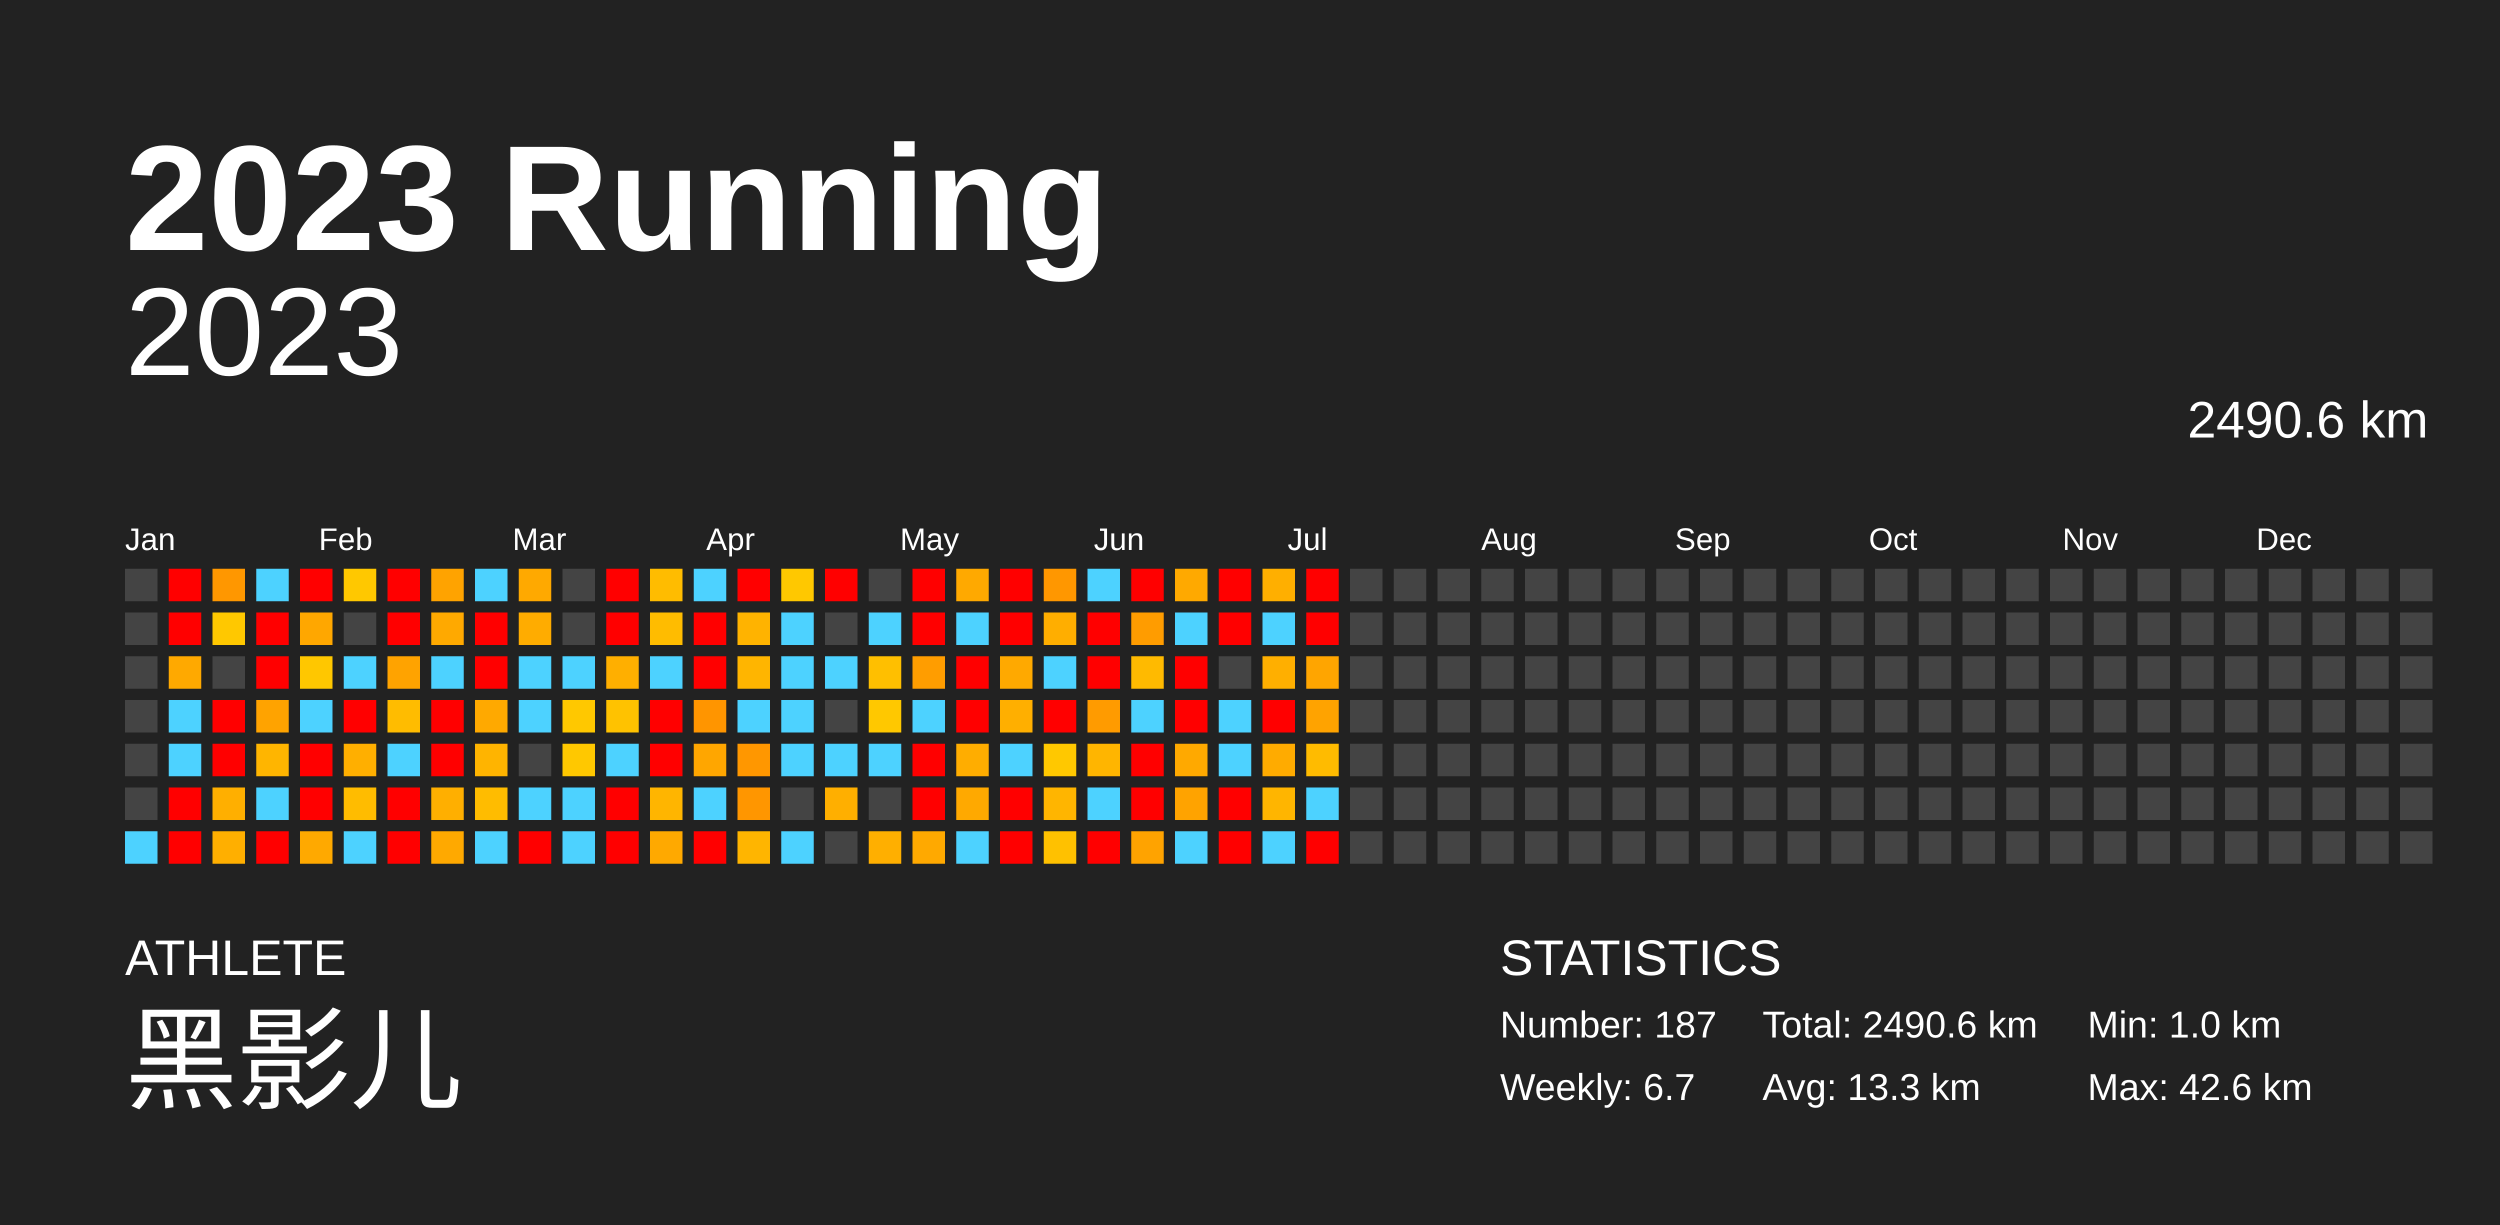
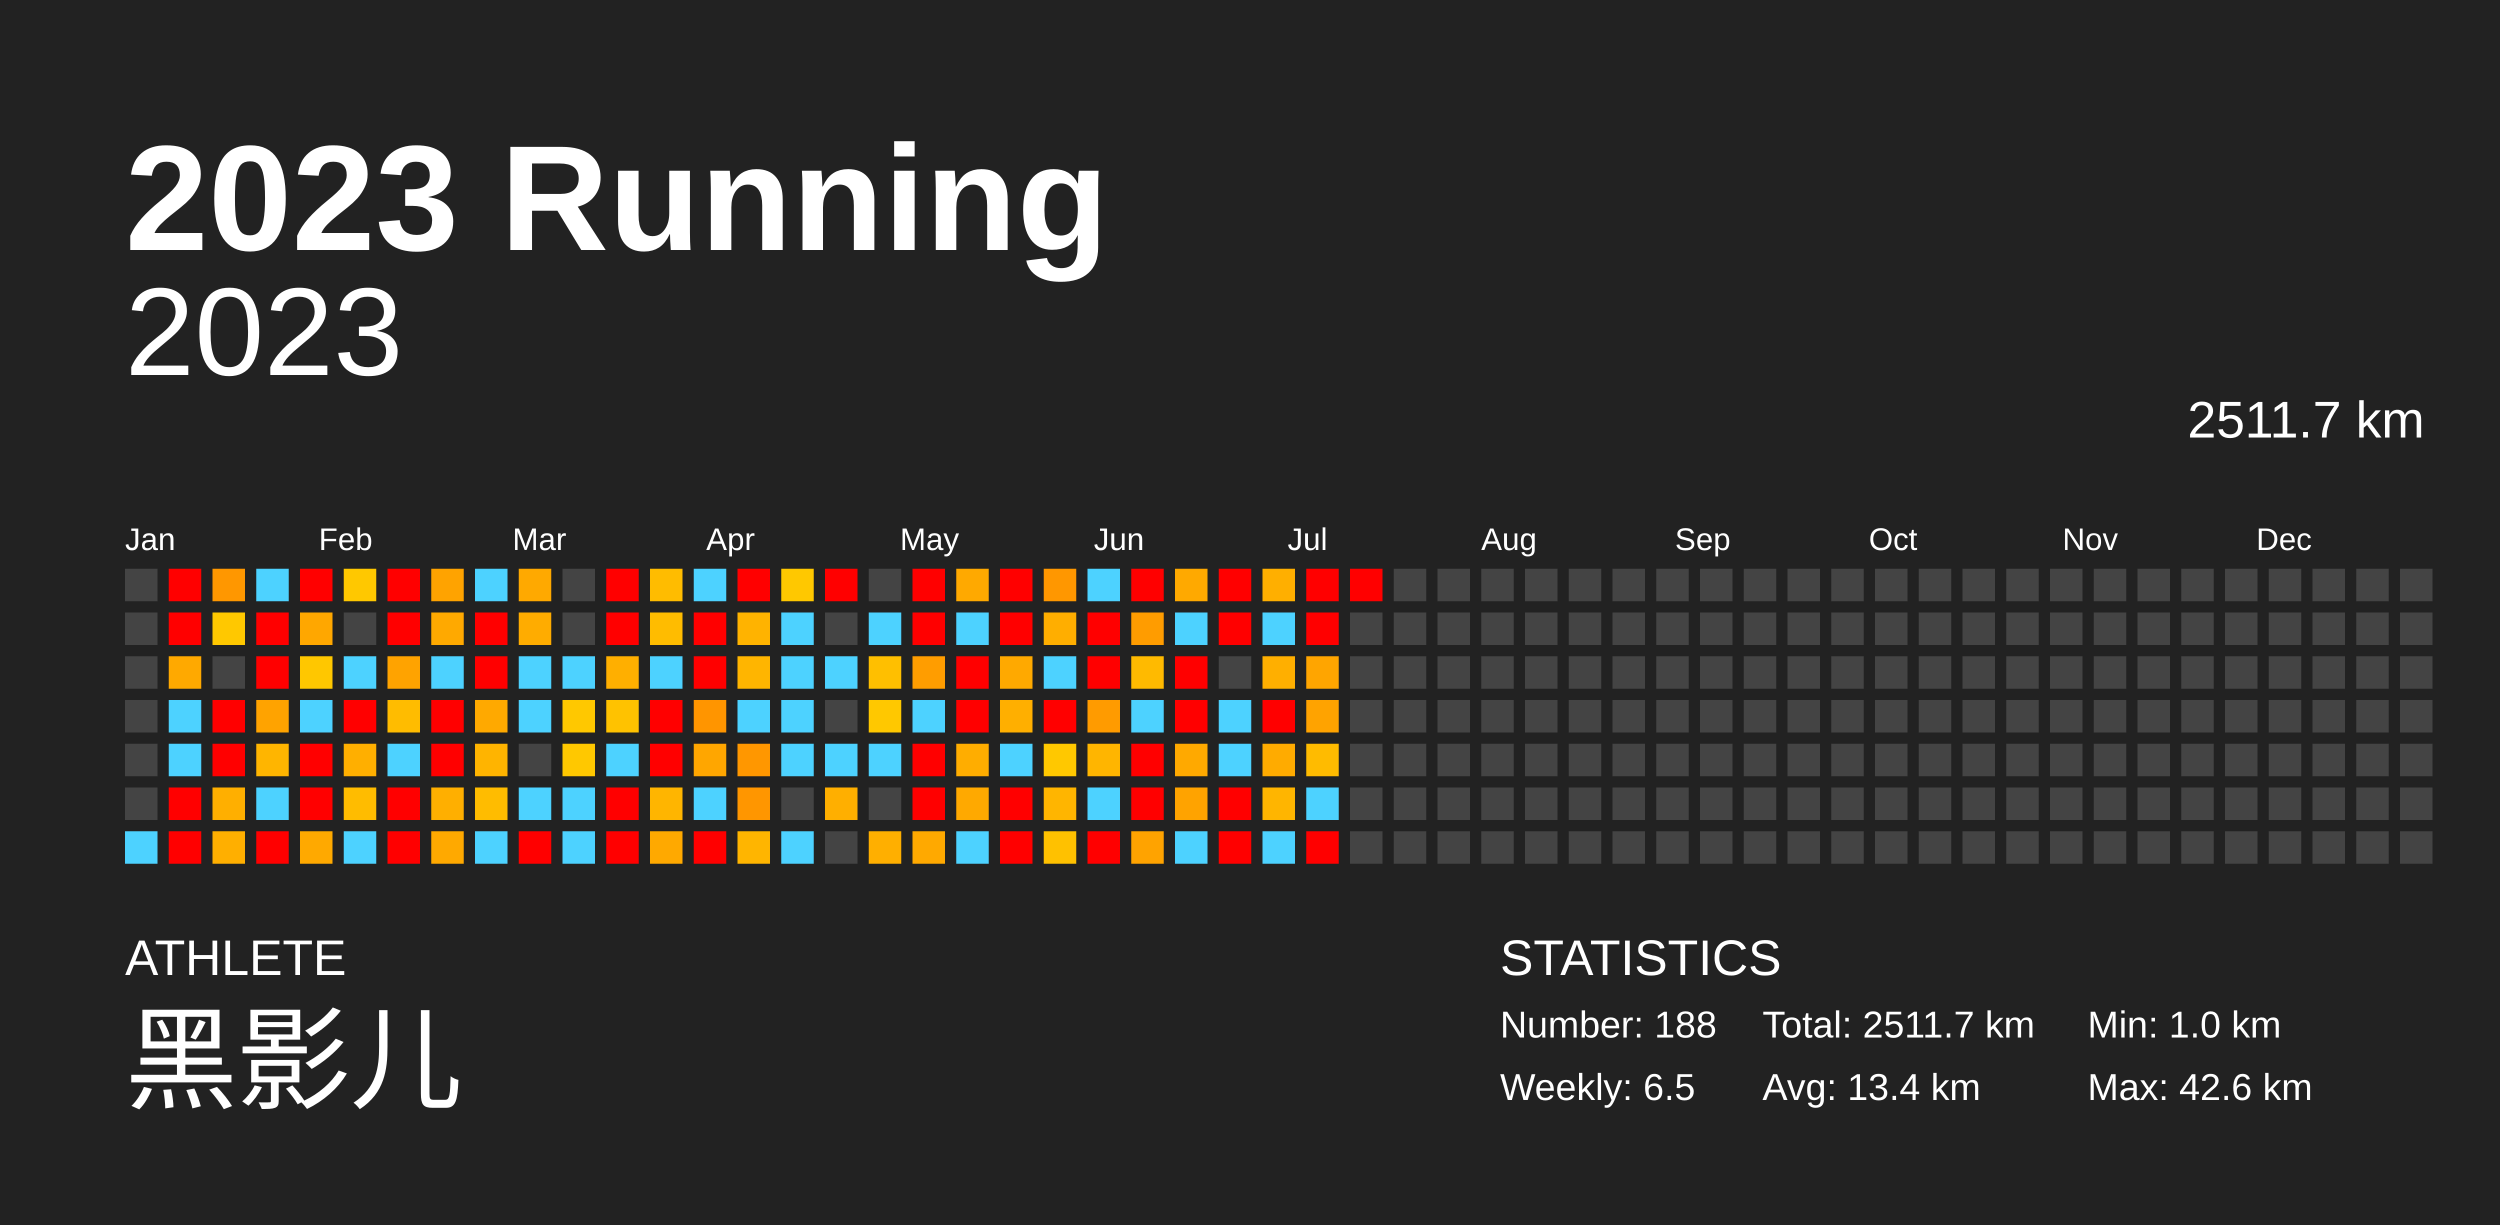
<svg xmlns="http://www.w3.org/2000/svg" baseProfile="full" height="98mm" version="1.1" viewBox="0,0,200,98" width="200mm">
  <defs />
  <rect fill="#222222" height="98" width="200" x="0" y="0" />
  <text fill="#FFFFFF" style="font-size:12px; font-family:Arial; font-weight:bold;" x="10" y="20">2023 Running</text>
  <text fill="#FFFFFF" style="font-size:4px; font-family:Arial" x="10" y="78">ATHLETE</text>
  <text fill="#FFFFFF" style="font-size:9px; font-family:Arial" x="10" y="88">黑影儿</text>
  <text fill="#FFFFFF" style="font-size:4px; font-family:Arial" x="120" y="78">STATISTICS</text>
-   <text fill="#FFFFFF" style="font-size:3px; font-family:Arial" x="120" y="83">Number: 187</text>
-   <text fill="#FFFFFF" style="font-size:3px; font-family:Arial" x="120" y="88">Weekly: 6.7</text>
-   <text fill="#FFFFFF" style="font-size:3px; font-family:Arial" x="141" y="83">Total: 2490.6 km</text>
-   <text fill="#FFFFFF" style="font-size:3px; font-family:Arial" x="141" y="88">Avg: 13.3 km</text>
+   <text fill="#FFFFFF" style="font-size:3px; font-family:Arial" x="120" y="83">Number: 188</text>
+   <text fill="#FFFFFF" style="font-size:3px; font-family:Arial" x="120" y="88">Weekly: 6.5</text>
+   <text fill="#FFFFFF" style="font-size:3px; font-family:Arial" x="141" y="83">Total: 2511.7 km</text>
+   <text fill="#FFFFFF" style="font-size:3px; font-family:Arial" x="141" y="88">Avg: 13.4 km</text>
  <text fill="#FFFFFF" style="font-size:3px; font-family:Arial" x="167" y="83">Min: 1.0 km</text>
  <text fill="#FFFFFF" style="font-size:3px; font-family:Arial" x="167" y="88">Max: 42.6 km</text>
  <text alignment-baseline="hanging" fill="#FFFFFF" style="font-size:10.0px; font-family:Arial;" x="10" y="30">2023</text>
-   <text alignment-baseline="hanging" fill="#FFFFFF" style="font-size:4.125px; font-family:Arial;" x="175" y="35">2490.6 km</text>
+   <text alignment-baseline="hanging" fill="#FFFFFF" style="font-size:4.125px; font-family:Arial;" x="175" y="35">2511.7 km</text>
  <text fill="#FFFFFF" style="font-size:2.5px; font-family:Arial" x="10.0" y="44">Jan</text>
  <text fill="#FFFFFF" style="font-size:2.5px; font-family:Arial" x="25.5" y="44">Feb</text>
  <text fill="#FFFFFF" style="font-size:2.5px; font-family:Arial" x="41.0" y="44">Mar</text>
  <text fill="#FFFFFF" style="font-size:2.5px; font-family:Arial" x="56.5" y="44">Apr</text>
  <text fill="#FFFFFF" style="font-size:2.5px; font-family:Arial" x="72.0" y="44">May</text>
  <text fill="#FFFFFF" style="font-size:2.5px; font-family:Arial" x="87.5" y="44">Jun</text>
  <text fill="#FFFFFF" style="font-size:2.5px; font-family:Arial" x="103.0" y="44">Jul</text>
  <text fill="#FFFFFF" style="font-size:2.5px; font-family:Arial" x="118.5" y="44">Aug</text>
  <text fill="#FFFFFF" style="font-size:2.5px; font-family:Arial" x="134.0" y="44">Sep</text>
  <text fill="#FFFFFF" style="font-size:2.5px; font-family:Arial" x="149.5" y="44">Oct</text>
  <text fill="#FFFFFF" style="font-size:2.5px; font-family:Arial" x="165.0" y="44">Nov</text>
  <text fill="#FFFFFF" style="font-size:2.5px; font-family:Arial" x="180.5" y="44">Dec</text>
  <rect fill="#444444" height="2.6" width="2.6" x="10.0" y="45.5" />
  <rect fill="#444444" height="2.6" width="2.6" x="10.0" y="49.0" />
  <rect fill="#444444" height="2.6" width="2.6" x="10.0" y="52.5" />
  <rect fill="#444444" height="2.6" width="2.6" x="10.0" y="56.0" />
  <rect fill="#444444" height="2.6" width="2.6" x="10.0" y="59.5" />
  <rect fill="#444444" height="2.6" width="2.6" x="10.0" y="63.0" />
  <rect fill="#4dd2ff" height="2.6" width="2.6" x="10.0" y="66.5" />
  <rect fill="red" height="2.6" width="2.6" x="13.5" y="45.5" />
  <rect fill="red" height="2.6" width="2.6" x="13.5" y="49.0" />
  <rect fill="#ffa900" height="2.6" width="2.6" x="13.5" y="52.5" />
  <rect fill="#4dd2ff" height="2.6" width="2.6" x="13.5" y="56.0" />
  <rect fill="#4dd2ff" height="2.6" width="2.6" x="13.5" y="59.5" />
  <rect fill="red" height="2.6" width="2.6" x="13.5" y="63.0" />
  <rect fill="red" height="2.6" width="2.6" x="13.5" y="66.5" />
  <rect fill="#ff9700" height="2.6" width="2.6" x="17.0" y="45.5" />
  <rect fill="#ffc800" height="2.6" width="2.6" x="17.0" y="49.0" />
  <rect fill="#444444" height="2.6" width="2.6" x="17.0" y="52.5" />
  <rect fill="red" height="2.6" width="2.6" x="17.0" y="56.0" />
  <rect fill="red" height="2.6" width="2.6" x="17.0" y="59.5" />
  <rect fill="#ffaf00" height="2.6" width="2.6" x="17.0" y="63.0" />
  <rect fill="#ffaf00" height="2.6" width="2.6" x="17.0" y="66.5" />
  <rect fill="#4dd2ff" height="2.6" width="2.6" x="20.5" y="45.5" />
  <rect fill="red" height="2.6" width="2.6" x="20.5" y="49.0" />
  <rect fill="red" height="2.6" width="2.6" x="20.5" y="52.5" />
  <rect fill="#ffa300" height="2.6" width="2.6" x="20.5" y="56.0" />
  <rect fill="#ffb500" height="2.6" width="2.6" x="20.5" y="59.5" />
  <rect fill="#4dd2ff" height="2.6" width="2.6" x="20.5" y="63.0" />
  <rect fill="red" height="2.6" width="2.6" x="20.5" y="66.5" />
  <rect fill="red" height="2.6" width="2.6" x="24.0" y="45.5" />
  <rect fill="#ffa700" height="2.6" width="2.6" x="24.0" y="49.0" />
  <rect fill="#ffc700" height="2.6" width="2.6" x="24.0" y="52.5" />
  <rect fill="#4dd2ff" height="2.6" width="2.6" x="24.0" y="56.0" />
  <rect fill="red" height="2.6" width="2.6" x="24.0" y="59.5" />
  <rect fill="red" height="2.6" width="2.6" x="24.0" y="63.0" />
  <rect fill="#ffa900" height="2.6" width="2.6" x="24.0" y="66.5" />
  <rect fill="#ffc800" height="2.6" width="2.6" x="27.5" y="45.5" />
  <rect fill="#444444" height="2.6" width="2.6" x="27.5" y="49.0" />
  <rect fill="#4dd2ff" height="2.6" width="2.6" x="27.5" y="52.5" />
  <rect fill="red" height="2.6" width="2.6" x="27.5" y="56.0" />
  <rect fill="#ffaf00" height="2.6" width="2.6" x="27.5" y="59.5" />
  <rect fill="#ffbc00" height="2.6" width="2.6" x="27.5" y="63.0" />
  <rect fill="#4dd2ff" height="2.6" width="2.6" x="27.5" y="66.5" />
  <rect fill="red" height="2.6" width="2.6" x="31.0" y="45.5" />
  <rect fill="red" height="2.6" width="2.6" x="31.0" y="49.0" />
  <rect fill="#ffa300" height="2.6" width="2.6" x="31.0" y="52.5" />
  <rect fill="#ffbc00" height="2.6" width="2.6" x="31.0" y="56.0" />
  <rect fill="#4dd2ff" height="2.6" width="2.6" x="31.0" y="59.5" />
  <rect fill="red" height="2.6" width="2.6" x="31.0" y="63.0" />
  <rect fill="red" height="2.6" width="2.6" x="31.0" y="66.5" />
  <rect fill="#ffa300" height="2.6" width="2.6" x="34.5" y="45.5" />
  <rect fill="#ffa900" height="2.6" width="2.6" x="34.5" y="49.0" />
  <rect fill="#4dd2ff" height="2.6" width="2.6" x="34.5" y="52.5" />
  <rect fill="red" height="2.6" width="2.6" x="34.5" y="56.0" />
  <rect fill="red" height="2.6" width="2.6" x="34.5" y="59.5" />
  <rect fill="#ffaf00" height="2.6" width="2.6" x="34.5" y="63.0" />
  <rect fill="#ffa900" height="2.6" width="2.6" x="34.5" y="66.5" />
  <rect fill="#4dd2ff" height="2.6" width="2.6" x="38.0" y="45.5" />
  <rect fill="red" height="2.6" width="2.6" x="38.0" y="49.0" />
  <rect fill="red" height="2.6" width="2.6" x="38.0" y="52.5" />
  <rect fill="#ffa900" height="2.6" width="2.6" x="38.0" y="56.0" />
  <rect fill="#ffb400" height="2.6" width="2.6" x="38.0" y="59.5" />
  <rect fill="#ffbc00" height="2.6" width="2.6" x="38.0" y="63.0" />
  <rect fill="#4dd2ff" height="2.6" width="2.6" x="38.0" y="66.5" />
  <rect fill="#ffa900" height="2.6" width="2.6" x="41.5" y="45.5" />
  <rect fill="#ffac00" height="2.6" width="2.6" x="41.5" y="49.0" />
  <rect fill="#4dd2ff" height="2.6" width="2.6" x="41.5" y="52.5" />
  <rect fill="#4dd2ff" height="2.6" width="2.6" x="41.5" y="56.0" />
  <rect fill="#444444" height="2.6" width="2.6" x="41.5" y="59.5" />
  <rect fill="#4dd2ff" height="2.6" width="2.6" x="41.5" y="63.0" />
  <rect fill="red" height="2.6" width="2.6" x="41.5" y="66.5" />
  <rect fill="#444444" height="2.6" width="2.6" x="45.0" y="45.5" />
  <rect fill="#444444" height="2.6" width="2.6" x="45.0" y="49.0" />
  <rect fill="#4dd2ff" height="2.6" width="2.6" x="45.0" y="52.5" />
  <rect fill="#ffc800" height="2.6" width="2.6" x="45.0" y="56.0" />
  <rect fill="#ffc800" height="2.6" width="2.6" x="45.0" y="59.5" />
  <rect fill="#4dd2ff" height="2.6" width="2.6" x="45.0" y="63.0" />
  <rect fill="#4dd2ff" height="2.6" width="2.6" x="45.0" y="66.5" />
  <rect fill="red" height="2.6" width="2.6" x="48.5" y="45.5" />
  <rect fill="red" height="2.6" width="2.6" x="48.5" y="49.0" />
  <rect fill="#ffaf00" height="2.6" width="2.6" x="48.5" y="52.5" />
  <rect fill="#ffc200" height="2.6" width="2.6" x="48.5" y="56.0" />
  <rect fill="#4dd2ff" height="2.6" width="2.6" x="48.5" y="59.5" />
  <rect fill="red" height="2.6" width="2.6" x="48.5" y="63.0" />
  <rect fill="red" height="2.6" width="2.6" x="48.5" y="66.5" />
  <rect fill="#ffbc00" height="2.6" width="2.6" x="52.0" y="45.5" />
  <rect fill="#ffbc00" height="2.6" width="2.6" x="52.0" y="49.0" />
  <rect fill="#4dd2ff" height="2.6" width="2.6" x="52.0" y="52.5" />
  <rect fill="red" height="2.6" width="2.6" x="52.0" y="56.0" />
  <rect fill="red" height="2.6" width="2.6" x="52.0" y="59.5" />
  <rect fill="#ffb500" height="2.6" width="2.6" x="52.0" y="63.0" />
  <rect fill="#ffa900" height="2.6" width="2.6" x="52.0" y="66.5" />
  <rect fill="#4dd2ff" height="2.6" width="2.6" x="55.5" y="45.5" />
  <rect fill="red" height="2.6" width="2.6" x="55.5" y="49.0" />
  <rect fill="red" height="2.6" width="2.6" x="55.5" y="52.5" />
  <rect fill="#ff9500" height="2.6" width="2.6" x="55.5" y="56.0" />
  <rect fill="#ffa600" height="2.6" width="2.6" x="55.5" y="59.5" />
  <rect fill="#4dd2ff" height="2.6" width="2.6" x="55.5" y="63.0" />
  <rect fill="red" height="2.6" width="2.6" x="55.5" y="66.5" />
  <rect fill="red" height="2.6" width="2.6" x="59.0" y="45.5" />
  <rect fill="#ffb300" height="2.6" width="2.6" x="59.0" y="49.0" />
  <rect fill="#ffb500" height="2.6" width="2.6" x="59.0" y="52.5" />
  <rect fill="#4dd2ff" height="2.6" width="2.6" x="59.0" y="56.0" />
  <rect fill="#ff9700" height="2.6" width="2.6" x="59.0" y="59.5" />
  <rect fill="#ff9600" height="2.6" width="2.6" x="59.0" y="63.0" />
  <rect fill="#ffb500" height="2.6" width="2.6" x="59.0" y="66.5" />
  <rect fill="#ffc800" height="2.6" width="2.6" x="62.5" y="45.5" />
  <rect fill="#4dd2ff" height="2.6" width="2.6" x="62.5" y="49.0" />
  <rect fill="#4dd2ff" height="2.6" width="2.6" x="62.5" y="52.5" />
  <rect fill="#4dd2ff" height="2.6" width="2.6" x="62.5" y="56.0" />
  <rect fill="#4dd2ff" height="2.6" width="2.6" x="62.5" y="59.5" />
  <rect fill="#444444" height="2.6" width="2.6" x="62.5" y="63.0" />
  <rect fill="#4dd2ff" height="2.6" width="2.6" x="62.5" y="66.5" />
  <rect fill="red" height="2.6" width="2.6" x="66.0" y="45.5" />
  <rect fill="#444444" height="2.6" width="2.6" x="66.0" y="49.0" />
  <rect fill="#4dd2ff" height="2.6" width="2.6" x="66.0" y="52.5" />
  <rect fill="#444444" height="2.6" width="2.6" x="66.0" y="56.0" />
  <rect fill="#4dd2ff" height="2.6" width="2.6" x="66.0" y="59.5" />
  <rect fill="#ffaf00" height="2.6" width="2.6" x="66.0" y="63.0" />
  <rect fill="#444444" height="2.6" width="2.6" x="66.0" y="66.5" />
  <rect fill="#444444" height="2.6" width="2.6" x="69.5" y="45.5" />
  <rect fill="#4dd2ff" height="2.6" width="2.6" x="69.5" y="49.0" />
  <rect fill="#ffbf00" height="2.6" width="2.6" x="69.5" y="52.5" />
  <rect fill="#ffc800" height="2.6" width="2.6" x="69.5" y="56.0" />
  <rect fill="#4dd2ff" height="2.6" width="2.6" x="69.5" y="59.5" />
  <rect fill="#444444" height="2.6" width="2.6" x="69.5" y="63.0" />
  <rect fill="#ffaf00" height="2.6" width="2.6" x="69.5" y="66.5" />
  <rect fill="red" height="2.6" width="2.6" x="73.0" y="45.5" />
  <rect fill="red" height="2.6" width="2.6" x="73.0" y="49.0" />
  <rect fill="#ff9d00" height="2.6" width="2.6" x="73.0" y="52.5" />
  <rect fill="#4dd2ff" height="2.6" width="2.6" x="73.0" y="56.0" />
  <rect fill="red" height="2.6" width="2.6" x="73.0" y="59.5" />
  <rect fill="red" height="2.6" width="2.6" x="73.0" y="63.0" />
  <rect fill="#ffa900" height="2.6" width="2.6" x="73.0" y="66.5" />
  <rect fill="#ffa900" height="2.6" width="2.6" x="76.5" y="45.5" />
  <rect fill="#4dd2ff" height="2.6" width="2.6" x="76.5" y="49.0" />
  <rect fill="red" height="2.6" width="2.6" x="76.5" y="52.5" />
  <rect fill="red" height="2.6" width="2.6" x="76.5" y="56.0" />
  <rect fill="#ffad00" height="2.6" width="2.6" x="76.5" y="59.5" />
  <rect fill="#ffa900" height="2.6" width="2.6" x="76.5" y="63.0" />
  <rect fill="#4dd2ff" height="2.6" width="2.6" x="76.5" y="66.5" />
  <rect fill="red" height="2.6" width="2.6" x="80.0" y="45.5" />
  <rect fill="red" height="2.6" width="2.6" x="80.0" y="49.0" />
  <rect fill="#ffa900" height="2.6" width="2.6" x="80.0" y="52.5" />
  <rect fill="#ffaf00" height="2.6" width="2.6" x="80.0" y="56.0" />
  <rect fill="#4dd2ff" height="2.6" width="2.6" x="80.0" y="59.5" />
  <rect fill="red" height="2.6" width="2.6" x="80.0" y="63.0" />
  <rect fill="red" height="2.6" width="2.6" x="80.0" y="66.5" />
  <rect fill="#ff9700" height="2.6" width="2.6" x="83.5" y="45.5" />
  <rect fill="#ffae00" height="2.6" width="2.6" x="83.5" y="49.0" />
  <rect fill="#4dd2ff" height="2.6" width="2.6" x="83.5" y="52.5" />
  <rect fill="red" height="2.6" width="2.6" x="83.5" y="56.0" />
  <rect fill="#ffc800" height="2.6" width="2.6" x="83.5" y="59.5" />
  <rect fill="#ffb500" height="2.6" width="2.6" x="83.5" y="63.0" />
  <rect fill="#ffc100" height="2.6" width="2.6" x="83.5" y="66.5" />
  <rect fill="#4dd2ff" height="2.6" width="2.6" x="87.0" y="45.5" />
  <rect fill="red" height="2.6" width="2.6" x="87.0" y="49.0" />
  <rect fill="red" height="2.6" width="2.6" x="87.0" y="52.5" />
  <rect fill="#ff9b00" height="2.6" width="2.6" x="87.0" y="56.0" />
  <rect fill="#ffb500" height="2.6" width="2.6" x="87.0" y="59.5" />
  <rect fill="#4dd2ff" height="2.6" width="2.6" x="87.0" y="63.0" />
  <rect fill="red" height="2.6" width="2.6" x="87.0" y="66.5" />
  <rect fill="red" height="2.6" width="2.6" x="90.5" y="45.5" />
  <rect fill="#ff9c00" height="2.6" width="2.6" x="90.5" y="49.0" />
  <rect fill="#ffba00" height="2.6" width="2.6" x="90.5" y="52.5" />
  <rect fill="#4dd2ff" height="2.6" width="2.6" x="90.5" y="56.0" />
  <rect fill="red" height="2.6" width="2.6" x="90.5" y="59.5" />
  <rect fill="red" height="2.6" width="2.6" x="90.5" y="63.0" />
  <rect fill="#ffa300" height="2.6" width="2.6" x="90.5" y="66.5" />
  <rect fill="#ffa900" height="2.6" width="2.6" x="94.0" y="45.5" />
  <rect fill="#4dd2ff" height="2.6" width="2.6" x="94.0" y="49.0" />
  <rect fill="red" height="2.6" width="2.6" x="94.0" y="52.5" />
  <rect fill="red" height="2.6" width="2.6" x="94.0" y="56.0" />
  <rect fill="#ffa900" height="2.6" width="2.6" x="94.0" y="59.5" />
  <rect fill="#ffa300" height="2.6" width="2.6" x="94.0" y="63.0" />
  <rect fill="#4dd2ff" height="2.6" width="2.6" x="94.0" y="66.5" />
  <rect fill="red" height="2.6" width="2.6" x="97.5" y="45.5" />
  <rect fill="red" height="2.6" width="2.6" x="97.5" y="49.0" />
  <rect fill="#444444" height="2.6" width="2.6" x="97.5" y="52.5" />
  <rect fill="#4dd2ff" height="2.6" width="2.6" x="97.5" y="56.0" />
  <rect fill="#4dd2ff" height="2.6" width="2.6" x="97.5" y="59.5" />
  <rect fill="red" height="2.6" width="2.6" x="97.5" y="63.0" />
  <rect fill="red" height="2.6" width="2.6" x="97.5" y="66.5" />
  <rect fill="#ffaf00" height="2.6" width="2.6" x="101.0" y="45.5" />
  <rect fill="#4dd2ff" height="2.6" width="2.6" x="101.0" y="49.0" />
  <rect fill="#ffaf00" height="2.6" width="2.6" x="101.0" y="52.5" />
  <rect fill="red" height="2.6" width="2.6" x="101.0" y="56.0" />
  <rect fill="#ffab00" height="2.6" width="2.6" x="101.0" y="59.5" />
  <rect fill="#ffb500" height="2.6" width="2.6" x="101.0" y="63.0" />
  <rect fill="#4dd2ff" height="2.6" width="2.6" x="101.0" y="66.5" />
  <rect fill="red" height="2.6" width="2.6" x="104.5" y="45.5" />
  <rect fill="red" height="2.6" width="2.6" x="104.5" y="49.0" />
  <rect fill="#ffa500" height="2.6" width="2.6" x="104.5" y="52.5" />
  <rect fill="#ffa300" height="2.6" width="2.6" x="104.5" y="56.0" />
  <rect fill="#ffbb00" height="2.6" width="2.6" x="104.5" y="59.5" />
  <rect fill="#4dd2ff" height="2.6" width="2.6" x="104.5" y="63.0" />
  <rect fill="red" height="2.6" width="2.6" x="104.5" y="66.5" />
-   <rect fill="#444444" height="2.6" width="2.6" x="108.0" y="45.5" />
+   <rect fill="red" height="2.6" width="2.6" x="108.0" y="45.5" />
  <rect fill="#444444" height="2.6" width="2.6" x="108.0" y="49.0" />
  <rect fill="#444444" height="2.6" width="2.6" x="108.0" y="52.5" />
  <rect fill="#444444" height="2.6" width="2.6" x="108.0" y="56.0" />
  <rect fill="#444444" height="2.6" width="2.6" x="108.0" y="59.5" />
  <rect fill="#444444" height="2.6" width="2.6" x="108.0" y="63.0" />
  <rect fill="#444444" height="2.6" width="2.6" x="108.0" y="66.5" />
  <rect fill="#444444" height="2.6" width="2.6" x="111.5" y="45.5" />
  <rect fill="#444444" height="2.6" width="2.6" x="111.5" y="49.0" />
  <rect fill="#444444" height="2.6" width="2.6" x="111.5" y="52.5" />
  <rect fill="#444444" height="2.6" width="2.6" x="111.5" y="56.0" />
  <rect fill="#444444" height="2.6" width="2.6" x="111.5" y="59.5" />
  <rect fill="#444444" height="2.6" width="2.6" x="111.5" y="63.0" />
  <rect fill="#444444" height="2.6" width="2.6" x="111.5" y="66.5" />
  <rect fill="#444444" height="2.6" width="2.6" x="115.0" y="45.5" />
  <rect fill="#444444" height="2.6" width="2.6" x="115.0" y="49.0" />
  <rect fill="#444444" height="2.6" width="2.6" x="115.0" y="52.5" />
  <rect fill="#444444" height="2.6" width="2.6" x="115.0" y="56.0" />
  <rect fill="#444444" height="2.6" width="2.6" x="115.0" y="59.5" />
  <rect fill="#444444" height="2.6" width="2.6" x="115.0" y="63.0" />
  <rect fill="#444444" height="2.6" width="2.6" x="115.0" y="66.5" />
  <rect fill="#444444" height="2.6" width="2.6" x="118.5" y="45.5" />
  <rect fill="#444444" height="2.6" width="2.6" x="118.5" y="49.0" />
  <rect fill="#444444" height="2.6" width="2.6" x="118.5" y="52.5" />
  <rect fill="#444444" height="2.6" width="2.6" x="118.5" y="56.0" />
  <rect fill="#444444" height="2.6" width="2.6" x="118.5" y="59.5" />
  <rect fill="#444444" height="2.6" width="2.6" x="118.5" y="63.0" />
  <rect fill="#444444" height="2.6" width="2.6" x="118.5" y="66.5" />
  <rect fill="#444444" height="2.6" width="2.6" x="122.0" y="45.5" />
  <rect fill="#444444" height="2.6" width="2.6" x="122.0" y="49.0" />
  <rect fill="#444444" height="2.6" width="2.6" x="122.0" y="52.5" />
  <rect fill="#444444" height="2.6" width="2.6" x="122.0" y="56.0" />
  <rect fill="#444444" height="2.6" width="2.6" x="122.0" y="59.5" />
  <rect fill="#444444" height="2.6" width="2.6" x="122.0" y="63.0" />
  <rect fill="#444444" height="2.6" width="2.6" x="122.0" y="66.5" />
  <rect fill="#444444" height="2.6" width="2.6" x="125.5" y="45.5" />
  <rect fill="#444444" height="2.6" width="2.6" x="125.5" y="49.0" />
  <rect fill="#444444" height="2.6" width="2.6" x="125.5" y="52.5" />
  <rect fill="#444444" height="2.6" width="2.6" x="125.5" y="56.0" />
  <rect fill="#444444" height="2.6" width="2.6" x="125.5" y="59.5" />
  <rect fill="#444444" height="2.6" width="2.6" x="125.5" y="63.0" />
  <rect fill="#444444" height="2.6" width="2.6" x="125.5" y="66.5" />
  <rect fill="#444444" height="2.6" width="2.6" x="129.0" y="45.5" />
  <rect fill="#444444" height="2.6" width="2.6" x="129.0" y="49.0" />
  <rect fill="#444444" height="2.6" width="2.6" x="129.0" y="52.5" />
  <rect fill="#444444" height="2.6" width="2.6" x="129.0" y="56.0" />
  <rect fill="#444444" height="2.6" width="2.6" x="129.0" y="59.5" />
  <rect fill="#444444" height="2.6" width="2.6" x="129.0" y="63.0" />
  <rect fill="#444444" height="2.6" width="2.6" x="129.0" y="66.5" />
  <rect fill="#444444" height="2.6" width="2.6" x="132.5" y="45.5" />
  <rect fill="#444444" height="2.6" width="2.6" x="132.5" y="49.0" />
  <rect fill="#444444" height="2.6" width="2.6" x="132.5" y="52.5" />
  <rect fill="#444444" height="2.6" width="2.6" x="132.5" y="56.0" />
  <rect fill="#444444" height="2.6" width="2.6" x="132.5" y="59.5" />
  <rect fill="#444444" height="2.6" width="2.6" x="132.5" y="63.0" />
  <rect fill="#444444" height="2.6" width="2.6" x="132.5" y="66.5" />
  <rect fill="#444444" height="2.6" width="2.6" x="136.0" y="45.5" />
  <rect fill="#444444" height="2.6" width="2.6" x="136.0" y="49.0" />
  <rect fill="#444444" height="2.6" width="2.6" x="136.0" y="52.5" />
  <rect fill="#444444" height="2.6" width="2.6" x="136.0" y="56.0" />
  <rect fill="#444444" height="2.6" width="2.6" x="136.0" y="59.5" />
  <rect fill="#444444" height="2.6" width="2.6" x="136.0" y="63.0" />
  <rect fill="#444444" height="2.6" width="2.6" x="136.0" y="66.5" />
  <rect fill="#444444" height="2.6" width="2.6" x="139.5" y="45.5" />
  <rect fill="#444444" height="2.6" width="2.6" x="139.5" y="49.0" />
  <rect fill="#444444" height="2.6" width="2.6" x="139.5" y="52.5" />
  <rect fill="#444444" height="2.6" width="2.6" x="139.5" y="56.0" />
  <rect fill="#444444" height="2.6" width="2.6" x="139.5" y="59.5" />
  <rect fill="#444444" height="2.6" width="2.6" x="139.5" y="63.0" />
  <rect fill="#444444" height="2.6" width="2.6" x="139.5" y="66.5" />
  <rect fill="#444444" height="2.6" width="2.6" x="143.0" y="45.5" />
  <rect fill="#444444" height="2.6" width="2.6" x="143.0" y="49.0" />
  <rect fill="#444444" height="2.6" width="2.6" x="143.0" y="52.5" />
  <rect fill="#444444" height="2.6" width="2.6" x="143.0" y="56.0" />
  <rect fill="#444444" height="2.6" width="2.6" x="143.0" y="59.5" />
  <rect fill="#444444" height="2.6" width="2.6" x="143.0" y="63.0" />
  <rect fill="#444444" height="2.6" width="2.6" x="143.0" y="66.5" />
  <rect fill="#444444" height="2.6" width="2.6" x="146.5" y="45.5" />
  <rect fill="#444444" height="2.6" width="2.6" x="146.5" y="49.0" />
  <rect fill="#444444" height="2.6" width="2.6" x="146.5" y="52.5" />
  <rect fill="#444444" height="2.6" width="2.6" x="146.5" y="56.0" />
  <rect fill="#444444" height="2.6" width="2.6" x="146.5" y="59.5" />
  <rect fill="#444444" height="2.6" width="2.6" x="146.5" y="63.0" />
  <rect fill="#444444" height="2.6" width="2.6" x="146.5" y="66.5" />
  <rect fill="#444444" height="2.6" width="2.6" x="150.0" y="45.5" />
  <rect fill="#444444" height="2.6" width="2.6" x="150.0" y="49.0" />
  <rect fill="#444444" height="2.6" width="2.6" x="150.0" y="52.5" />
  <rect fill="#444444" height="2.6" width="2.6" x="150.0" y="56.0" />
  <rect fill="#444444" height="2.6" width="2.6" x="150.0" y="59.5" />
  <rect fill="#444444" height="2.6" width="2.6" x="150.0" y="63.0" />
  <rect fill="#444444" height="2.6" width="2.6" x="150.0" y="66.5" />
  <rect fill="#444444" height="2.6" width="2.6" x="153.5" y="45.5" />
  <rect fill="#444444" height="2.6" width="2.6" x="153.5" y="49.0" />
  <rect fill="#444444" height="2.6" width="2.6" x="153.5" y="52.5" />
  <rect fill="#444444" height="2.6" width="2.6" x="153.5" y="56.0" />
  <rect fill="#444444" height="2.6" width="2.6" x="153.5" y="59.5" />
  <rect fill="#444444" height="2.6" width="2.6" x="153.5" y="63.0" />
  <rect fill="#444444" height="2.6" width="2.6" x="153.5" y="66.5" />
  <rect fill="#444444" height="2.6" width="2.6" x="157.0" y="45.5" />
  <rect fill="#444444" height="2.6" width="2.6" x="157.0" y="49.0" />
  <rect fill="#444444" height="2.6" width="2.6" x="157.0" y="52.5" />
  <rect fill="#444444" height="2.6" width="2.6" x="157.0" y="56.0" />
  <rect fill="#444444" height="2.6" width="2.6" x="157.0" y="59.5" />
  <rect fill="#444444" height="2.6" width="2.6" x="157.0" y="63.0" />
  <rect fill="#444444" height="2.6" width="2.6" x="157.0" y="66.5" />
  <rect fill="#444444" height="2.6" width="2.6" x="160.5" y="45.5" />
  <rect fill="#444444" height="2.6" width="2.6" x="160.5" y="49.0" />
  <rect fill="#444444" height="2.6" width="2.6" x="160.5" y="52.5" />
  <rect fill="#444444" height="2.6" width="2.6" x="160.5" y="56.0" />
  <rect fill="#444444" height="2.6" width="2.6" x="160.5" y="59.5" />
  <rect fill="#444444" height="2.6" width="2.6" x="160.5" y="63.0" />
  <rect fill="#444444" height="2.6" width="2.6" x="160.5" y="66.5" />
  <rect fill="#444444" height="2.6" width="2.6" x="164.0" y="45.5" />
  <rect fill="#444444" height="2.6" width="2.6" x="164.0" y="49.0" />
  <rect fill="#444444" height="2.6" width="2.6" x="164.0" y="52.5" />
  <rect fill="#444444" height="2.6" width="2.6" x="164.0" y="56.0" />
  <rect fill="#444444" height="2.6" width="2.6" x="164.0" y="59.5" />
  <rect fill="#444444" height="2.6" width="2.6" x="164.0" y="63.0" />
  <rect fill="#444444" height="2.6" width="2.6" x="164.0" y="66.5" />
  <rect fill="#444444" height="2.6" width="2.6" x="167.5" y="45.5" />
  <rect fill="#444444" height="2.6" width="2.6" x="167.5" y="49.0" />
  <rect fill="#444444" height="2.6" width="2.6" x="167.5" y="52.5" />
  <rect fill="#444444" height="2.6" width="2.6" x="167.5" y="56.0" />
  <rect fill="#444444" height="2.6" width="2.6" x="167.5" y="59.5" />
  <rect fill="#444444" height="2.6" width="2.6" x="167.5" y="63.0" />
  <rect fill="#444444" height="2.6" width="2.6" x="167.5" y="66.5" />
  <rect fill="#444444" height="2.6" width="2.6" x="171.0" y="45.5" />
  <rect fill="#444444" height="2.6" width="2.6" x="171.0" y="49.0" />
  <rect fill="#444444" height="2.6" width="2.6" x="171.0" y="52.5" />
  <rect fill="#444444" height="2.6" width="2.6" x="171.0" y="56.0" />
  <rect fill="#444444" height="2.6" width="2.6" x="171.0" y="59.5" />
  <rect fill="#444444" height="2.6" width="2.6" x="171.0" y="63.0" />
  <rect fill="#444444" height="2.6" width="2.6" x="171.0" y="66.5" />
  <rect fill="#444444" height="2.6" width="2.6" x="174.5" y="45.5" />
  <rect fill="#444444" height="2.6" width="2.6" x="174.5" y="49.0" />
  <rect fill="#444444" height="2.6" width="2.6" x="174.5" y="52.5" />
  <rect fill="#444444" height="2.6" width="2.6" x="174.5" y="56.0" />
  <rect fill="#444444" height="2.6" width="2.6" x="174.5" y="59.5" />
  <rect fill="#444444" height="2.6" width="2.6" x="174.5" y="63.0" />
  <rect fill="#444444" height="2.6" width="2.6" x="174.5" y="66.5" />
  <rect fill="#444444" height="2.6" width="2.6" x="178.0" y="45.5" />
  <rect fill="#444444" height="2.6" width="2.6" x="178.0" y="49.0" />
  <rect fill="#444444" height="2.6" width="2.6" x="178.0" y="52.5" />
  <rect fill="#444444" height="2.6" width="2.6" x="178.0" y="56.0" />
  <rect fill="#444444" height="2.6" width="2.6" x="178.0" y="59.5" />
  <rect fill="#444444" height="2.6" width="2.6" x="178.0" y="63.0" />
  <rect fill="#444444" height="2.6" width="2.6" x="178.0" y="66.5" />
  <rect fill="#444444" height="2.6" width="2.6" x="181.5" y="45.5" />
  <rect fill="#444444" height="2.6" width="2.6" x="181.5" y="49.0" />
  <rect fill="#444444" height="2.6" width="2.6" x="181.5" y="52.5" />
  <rect fill="#444444" height="2.6" width="2.6" x="181.5" y="56.0" />
  <rect fill="#444444" height="2.6" width="2.6" x="181.5" y="59.5" />
  <rect fill="#444444" height="2.6" width="2.6" x="181.5" y="63.0" />
  <rect fill="#444444" height="2.6" width="2.6" x="181.5" y="66.5" />
  <rect fill="#444444" height="2.6" width="2.6" x="185.0" y="45.5" />
  <rect fill="#444444" height="2.6" width="2.6" x="185.0" y="49.0" />
  <rect fill="#444444" height="2.6" width="2.6" x="185.0" y="52.5" />
  <rect fill="#444444" height="2.6" width="2.6" x="185.0" y="56.0" />
  <rect fill="#444444" height="2.6" width="2.6" x="185.0" y="59.5" />
  <rect fill="#444444" height="2.6" width="2.6" x="185.0" y="63.0" />
  <rect fill="#444444" height="2.6" width="2.6" x="185.0" y="66.5" />
  <rect fill="#444444" height="2.6" width="2.6" x="188.5" y="45.5" />
  <rect fill="#444444" height="2.6" width="2.6" x="188.5" y="49.0" />
  <rect fill="#444444" height="2.6" width="2.6" x="188.5" y="52.5" />
  <rect fill="#444444" height="2.6" width="2.6" x="188.5" y="56.0" />
  <rect fill="#444444" height="2.6" width="2.6" x="188.5" y="59.5" />
  <rect fill="#444444" height="2.6" width="2.6" x="188.5" y="63.0" />
  <rect fill="#444444" height="2.6" width="2.6" x="188.5" y="66.5" />
  <rect fill="#444444" height="2.6" width="2.6" x="192.0" y="45.5" />
  <rect fill="#444444" height="2.6" width="2.6" x="192.0" y="49.0" />
  <rect fill="#444444" height="2.6" width="2.6" x="192.0" y="52.5" />
  <rect fill="#444444" height="2.6" width="2.6" x="192.0" y="56.0" />
  <rect fill="#444444" height="2.6" width="2.6" x="192.0" y="59.5" />
  <rect fill="#444444" height="2.6" width="2.6" x="192.0" y="63.0" />
  <rect fill="#444444" height="2.6" width="2.6" x="192.0" y="66.5" />
</svg>
